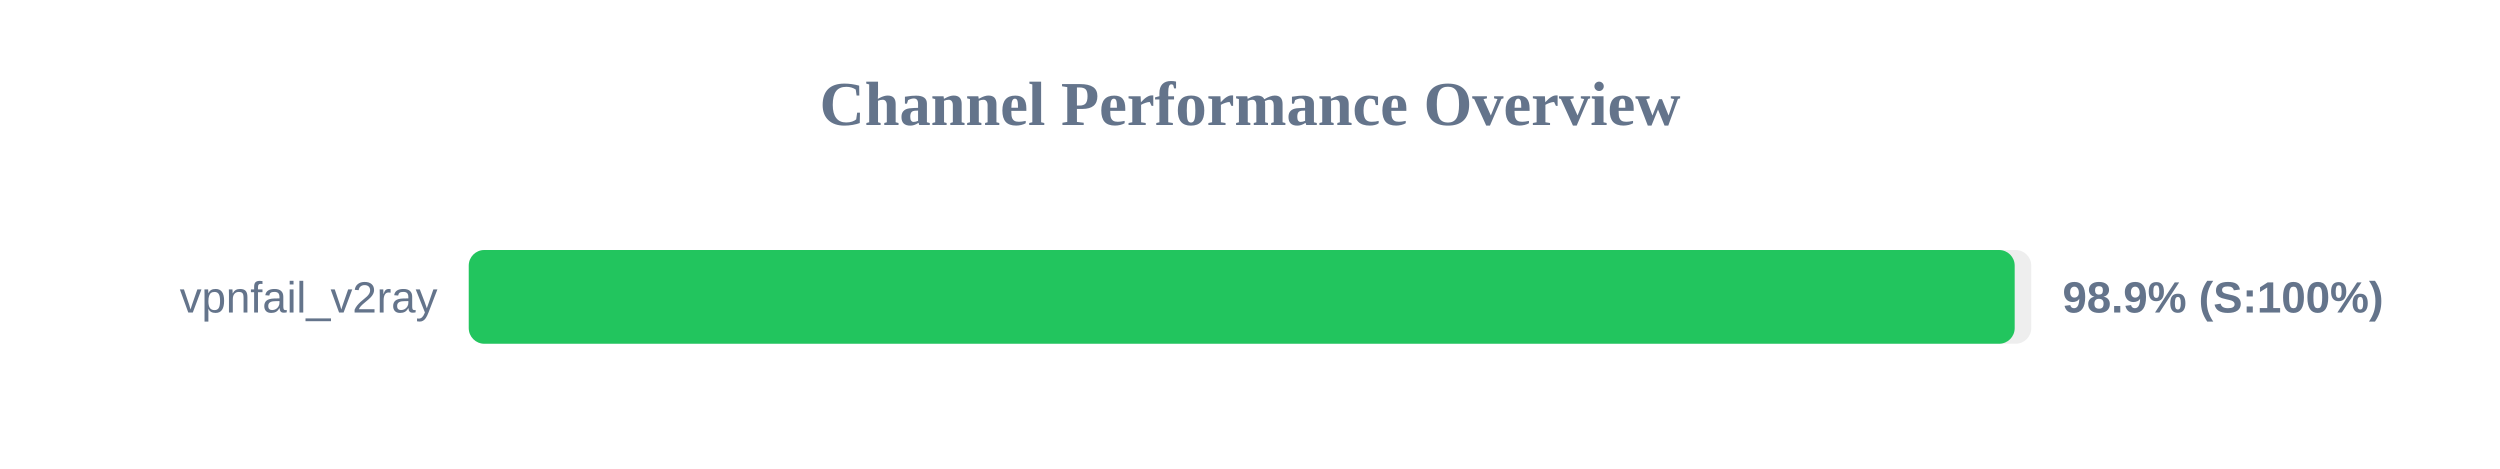
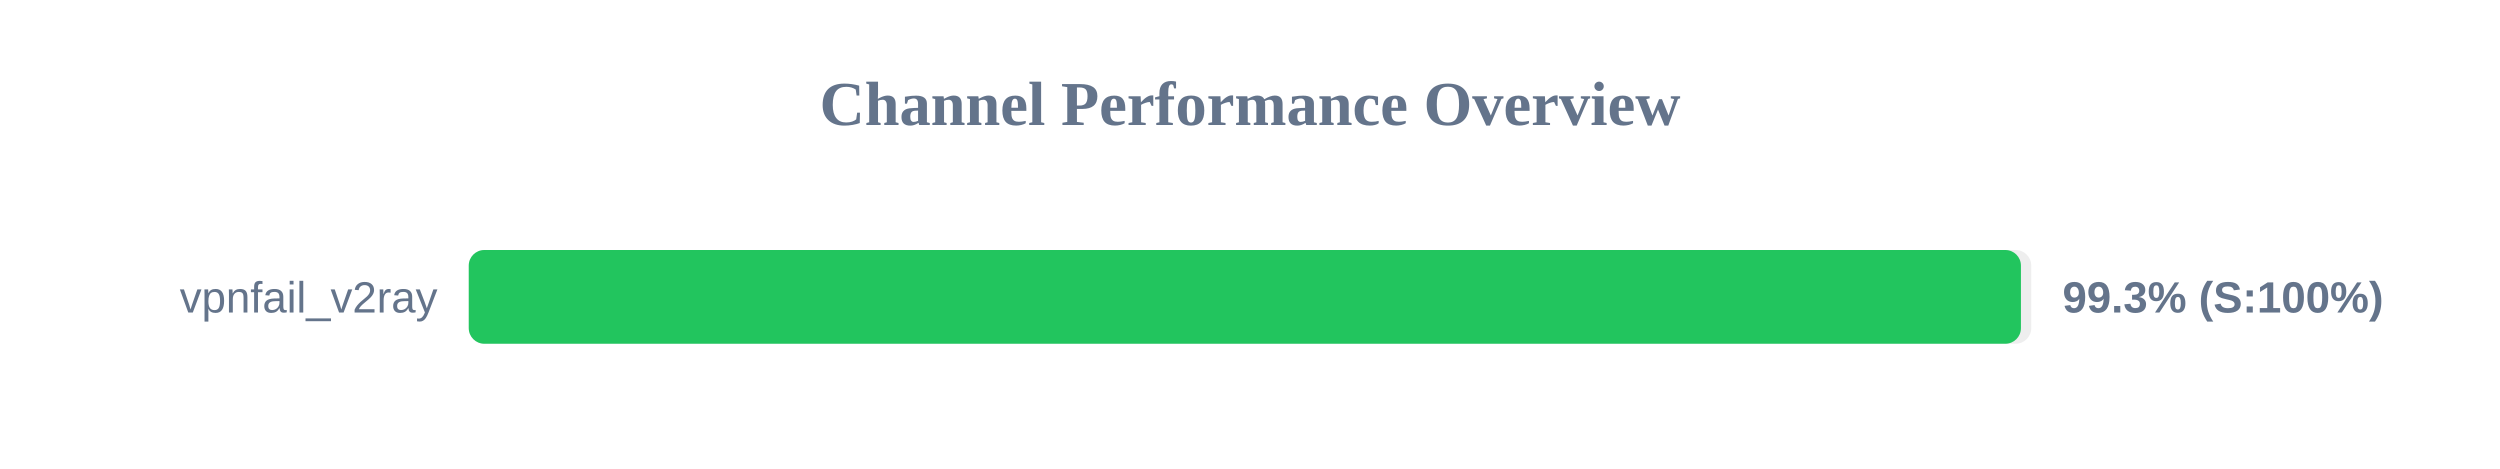
<svg xmlns="http://www.w3.org/2000/svg" width="800" height="150" version="1.1">
  <style>
        .row { font: 14px Arial; fill: #64748b; }
        .score { font: bold 14px Arial; fill: #64748b; }
    </style>
  <text x="400" y="40" text-anchor="middle" font-size="20px" font-weight="bold" fill="#64748b">Channel Performance Overview</text>
  <rect x="150" y="80" width="500" height="30" fill="#eee" rx="5" />
-   <rect x="150" y="80" width="494.7" height="30" fill="#22c55e" rx="5" />
+   <rect x="150" y="80" width="496.7" height="30" fill="#22c55e" rx="5" />
  <text x="140" y="100" text-anchor="end" class="row">vpnfail_v2ray</text>
-   <text x="660" y="100" text-anchor="start" class="score">98.9% (S:100%)</text>
+   <text x="660" y="100" text-anchor="start" class="score">99.3% (S:100%)</text>
</svg>
